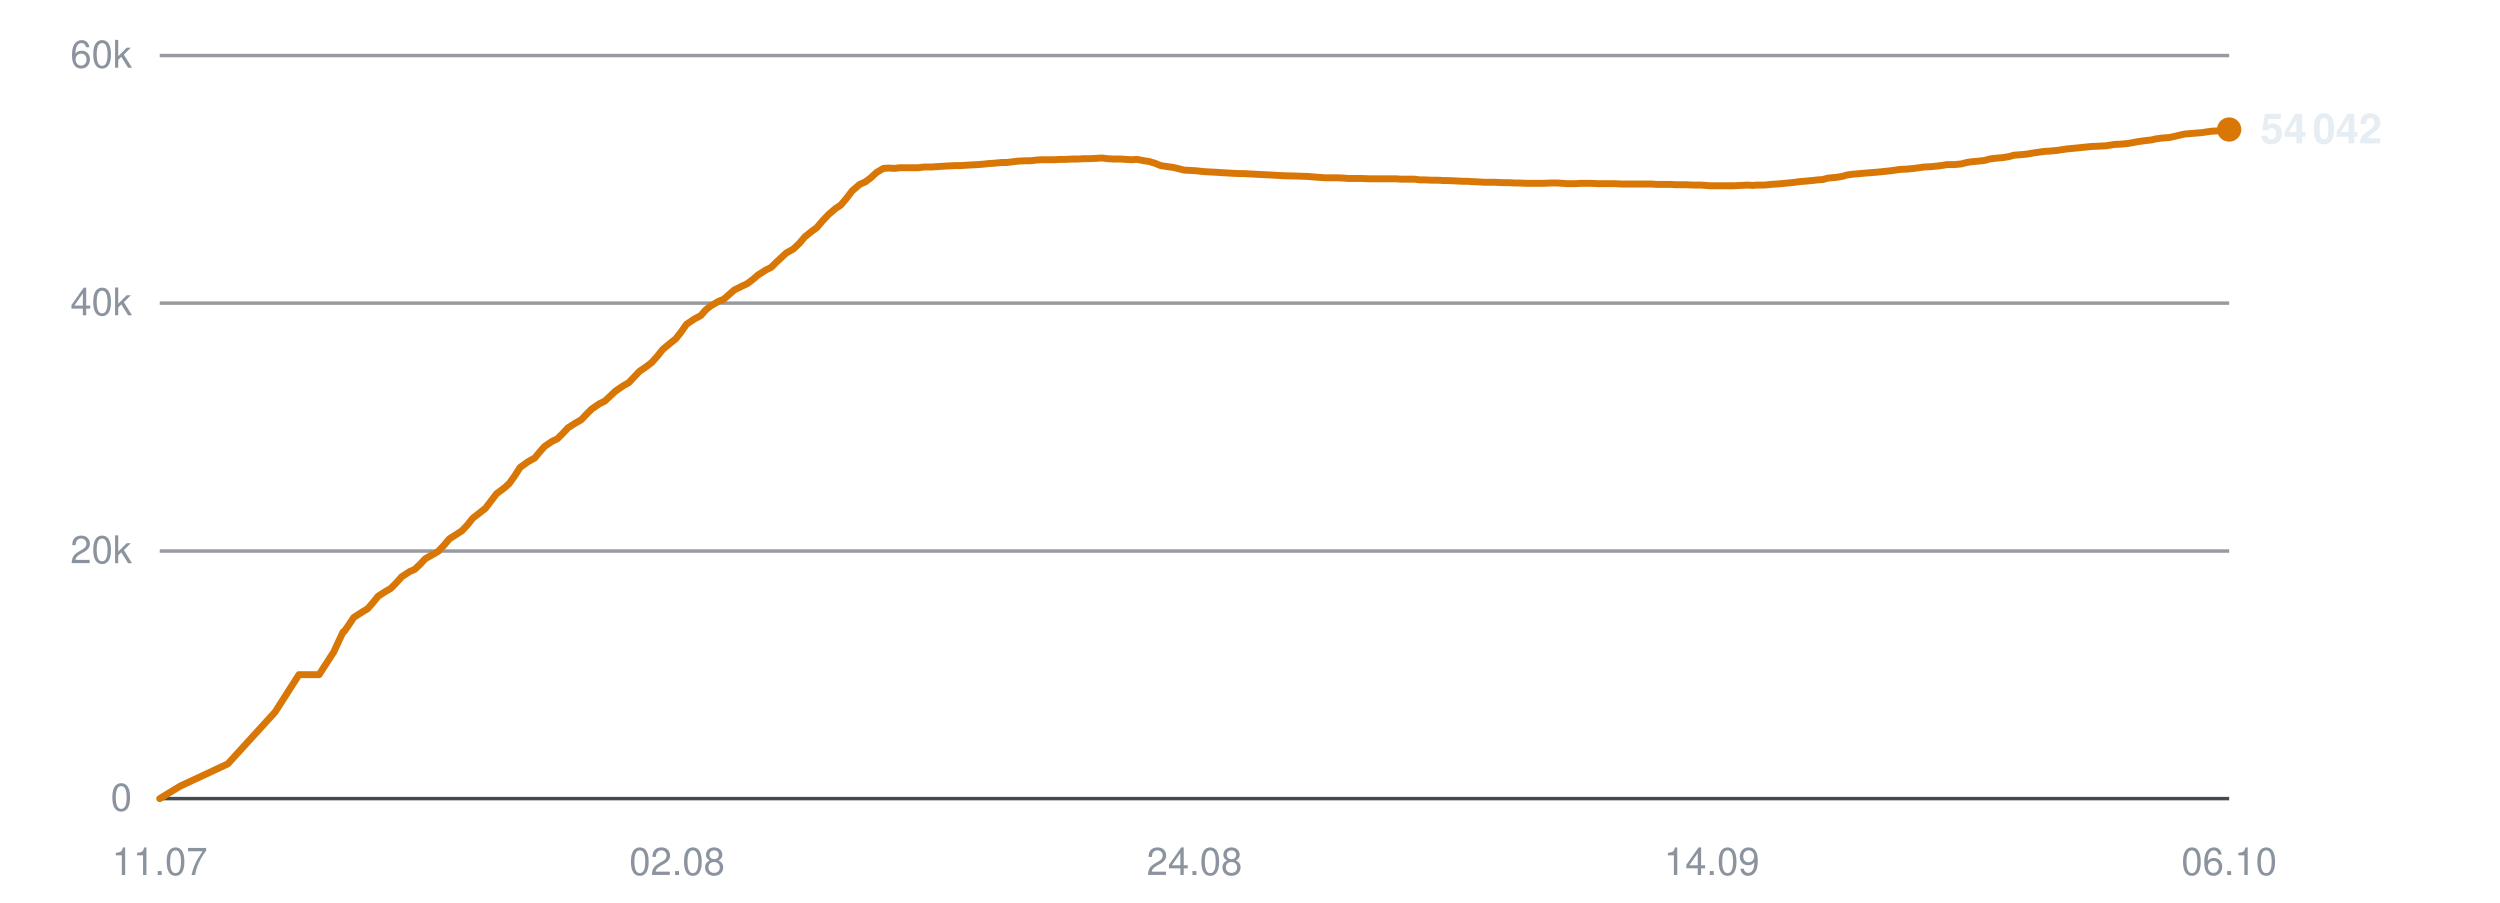
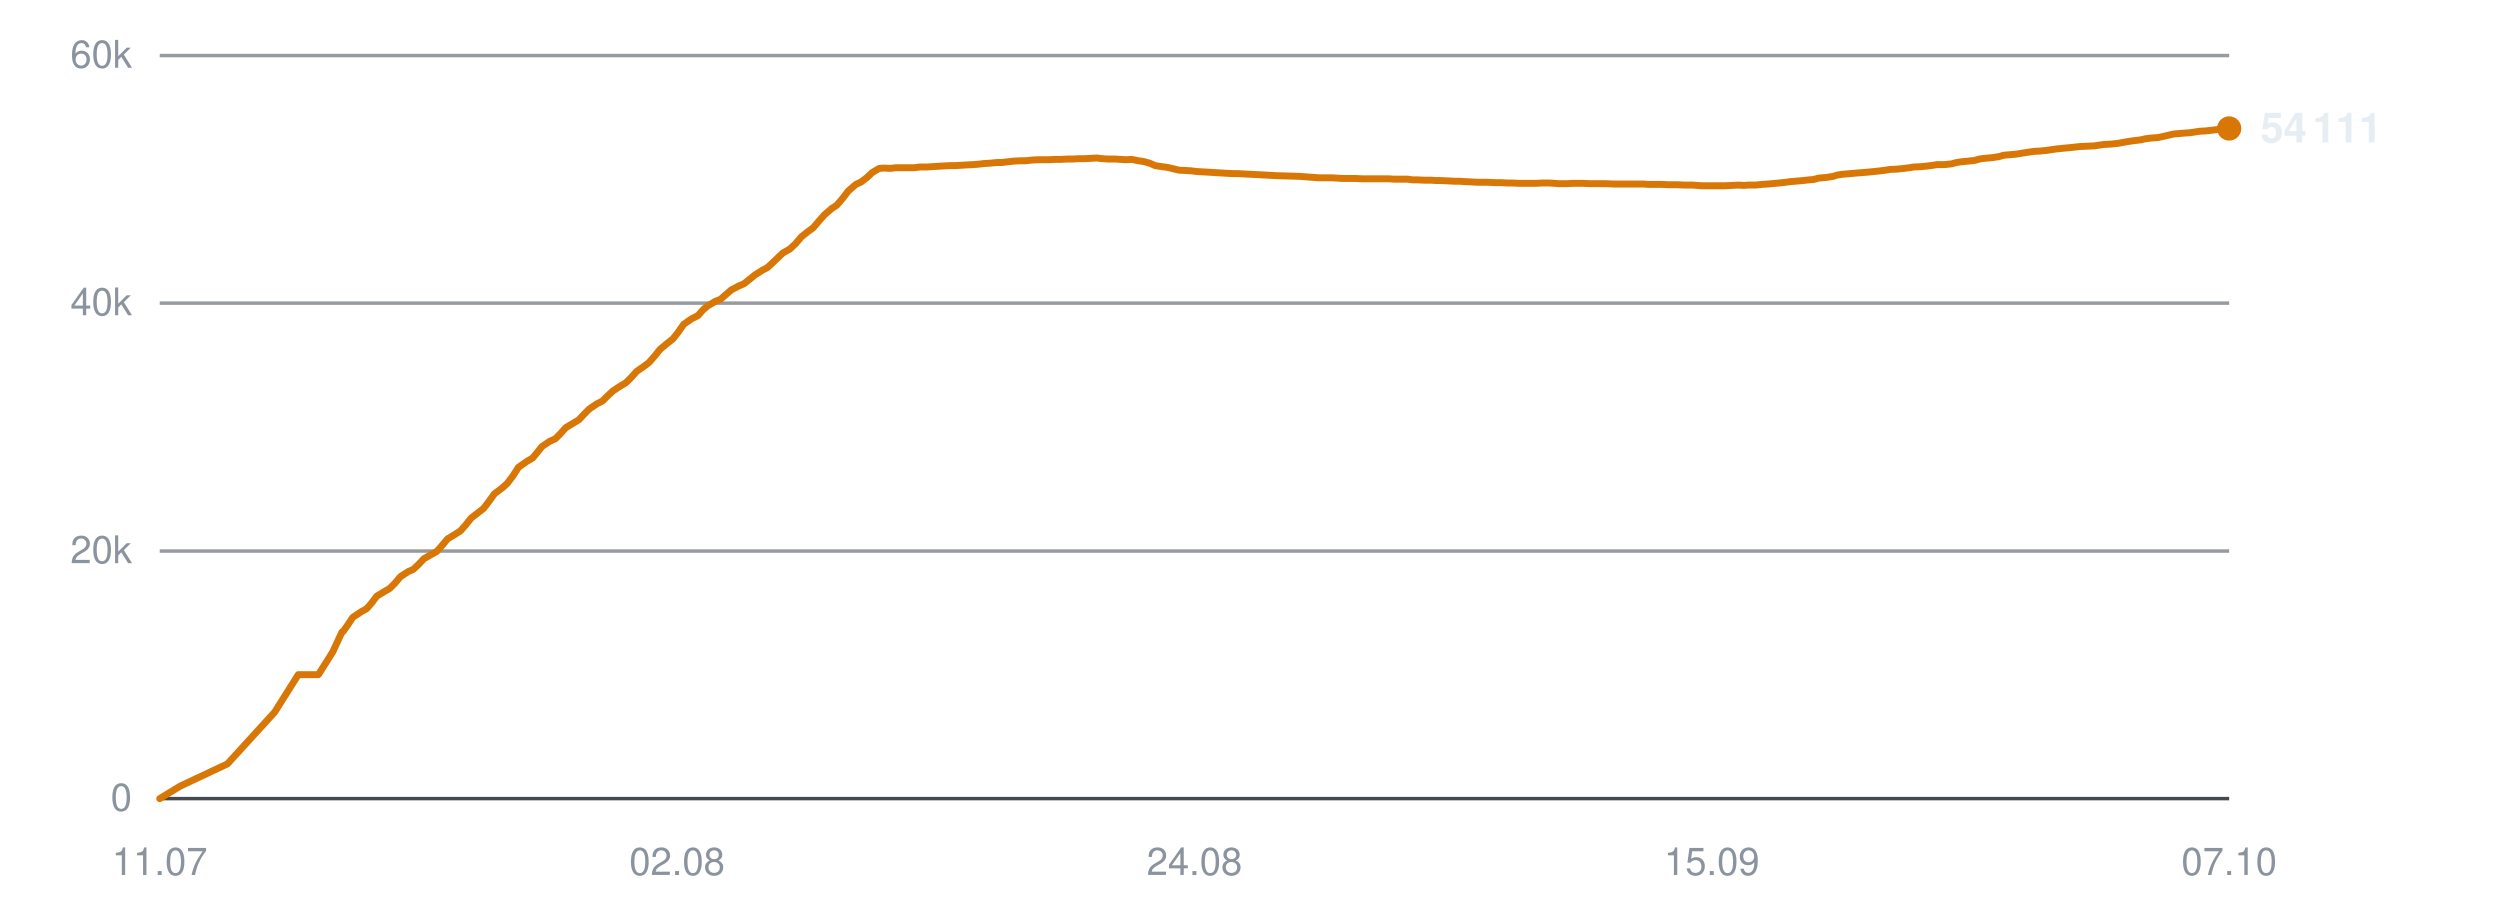
<svg xmlns="http://www.w3.org/2000/svg" viewBox="0 0 720 260" width="720" height="260" role="img" aria-label="Subscribers over time">
  <line x1="46" y1="230.0" x2="642" y2="230.0" stroke="#30363d" stroke-width="1" opacity="0.9" />
  <text x="38" y="233.5" text-anchor="end" font-family="-apple-system,BlinkMacSystemFont,'Segoe UI',Helvetica,Arial,sans-serif" font-size="11" fill="#8b949e">0</text>
  <line x1="46" y1="158.7" x2="642" y2="158.7" stroke="#30363d" stroke-width="1" opacity="0.5" />
  <text x="38" y="162.2" text-anchor="end" font-family="-apple-system,BlinkMacSystemFont,'Segoe UI',Helvetica,Arial,sans-serif" font-size="11" fill="#8b949e">20k</text>
  <line x1="46" y1="87.3" x2="642" y2="87.3" stroke="#30363d" stroke-width="1" opacity="0.5" />
  <text x="38" y="90.8" text-anchor="end" font-family="-apple-system,BlinkMacSystemFont,'Segoe UI',Helvetica,Arial,sans-serif" font-size="11" fill="#8b949e">40k</text>
  <line x1="46" y1="16.0" x2="642" y2="16.0" stroke="#30363d" stroke-width="1" opacity="0.5" />
  <text x="38" y="19.5" text-anchor="end" font-family="-apple-system,BlinkMacSystemFont,'Segoe UI',Helvetica,Arial,sans-serif" font-size="11" fill="#8b949e">60k</text>
  <text x="46.0" y="252" text-anchor="middle" font-family="-apple-system,BlinkMacSystemFont,'Segoe UI',Helvetica,Arial,sans-serif" font-size="11" fill="#8b949e">11.07</text>
  <text x="195.0" y="252" text-anchor="middle" font-family="-apple-system,BlinkMacSystemFont,'Segoe UI',Helvetica,Arial,sans-serif" font-size="11" fill="#8b949e">02.08</text>
  <text x="344.0" y="252" text-anchor="middle" font-family="-apple-system,BlinkMacSystemFont,'Segoe UI',Helvetica,Arial,sans-serif" font-size="11" fill="#8b949e">24.08</text>
-   <text x="493.0" y="252" text-anchor="middle" font-family="-apple-system,BlinkMacSystemFont,'Segoe UI',Helvetica,Arial,sans-serif" font-size="11" fill="#8b949e">14.09</text>
-   <text x="642.0" y="252" text-anchor="middle" font-family="-apple-system,BlinkMacSystemFont,'Segoe UI',Helvetica,Arial,sans-serif" font-size="11" fill="#8b949e">06.10</text>
-   <polyline points="46.0,230.0 51.9,226.4 65.6,220.0 79.2,205.1 86.1,194.3 91.9,194.3 96.1,187.8 98.8,182.0 99.0,181.9 99.1,181.9 100.3,180.2 101.9,177.8 104.4,176.2 105.9,175.3 107.3,173.7 108.9,171.7 111.1,170.3 112.5,169.5 114.1,167.9 115.7,166.1 118.0,164.6 119.4,164.0 121.0,162.5 122.5,160.9 124.8,159.6 126.2,158.8 127.9,157.0 129.4,155.2 131.6,153.8 133.0,152.9 134.6,151.2 136.2,149.2 138.4,147.5 139.8,146.4 141.4,144.3 143.0,142.2 145.4,140.4 146.7,139.2 148.2,137.1 149.8,134.6 152.2,132.9 154.0,131.9 155.4,130.2 156.8,128.6 159.0,127.1 160.5,126.4 162.1,124.8 163.6,123.2 165.8,121.8 167.4,120.9 168.9,119.3 170.4,117.8 172.6,116.3 174.2,115.5 175.8,114.0 177.3,112.6 179.5,111.1 181.1,110.2 182.6,108.6 184.1,107.0 186.4,105.4 187.7,104.4 189.3,102.6 190.9,100.6 193.2,98.7 194.6,97.6 196.1,95.7 197.7,93.4 200.1,91.8 201.8,90.9 203.3,89.2 204.7,88.1 206.9,86.8 208.4,86.2 210.0,84.8 211.5,83.5 213.7,82.4 215.2,81.7 216.8,80.5 218.3,79.2 220.5,77.8 222.1,77.0 223.6,75.5 226.4,72.9 228.5,71.7 230.2,70.1 231.8,68.2 233.8,66.6 235.2,65.6 236.9,63.6 238.6,61.8 240.7,60.0 242.1,59.1 243.8,57.1 245.4,55.0 247.6,53.1 249.2,52.4 250.8,51.2 252.4,49.7 254.4,48.5 255.9,48.4 257.6,48.5 259.2,48.3 261.3,48.3 262.8,48.3 264.5,48.3 266.1,48.1 268.2,48.1 269.6,48.0 271.3,47.9 272.9,47.8 275.0,47.7 276.4,47.7 278.1,47.6 279.7,47.5 281.6,47.4 283.0,47.3 284.8,47.1 286.4,47.0 288.4,46.8 289.9,46.8 291.6,46.6 293.2,46.4 295.3,46.3 296.8,46.3 298.5,46.1 300.1,46.0 302.1,46.0 303.6,46.0 305.3,45.9 307.0,45.9 308.9,45.8 310.4,45.8 312.2,45.7 313.8,45.7 315.8,45.6 317.3,45.5 319.0,45.7 320.7,45.8 322.7,45.8 324.1,45.9 325.9,46.0 327.5,45.9 329.5,46.3 330.9,46.5 332.6,47.0 334.3,47.7 336.3,48.0 337.8,48.2 339.5,48.6 341.1,49.0 343.2,49.1 344.7,49.2 346.4,49.4 348.0,49.5 350.0,49.6 351.5,49.7 353.2,49.8 354.9,49.9 356.9,50.0 358.3,50.0 360.1,50.1 362.0,50.2 366.0,50.4 369.5,50.6 373.2,50.7 376.4,50.8 378.8,51.0 381.6,51.2 382.8,51.2 385.2,51.2 387.1,51.3 388.4,51.4 389.7,51.4 392.1,51.4 394.5,51.5 397.0,51.5 398.8,51.5 400.7,51.5 402.1,51.5 403.3,51.6 405.5,51.6 407.4,51.6 408.9,51.8 410.2,51.8 412.3,51.9 414.2,51.9 415.7,52.0 417.0,52.0 419.2,52.1 421.1,52.2 422.5,52.2 423.8,52.3 426.0,52.4 427.7,52.5 429.1,52.5 430.5,52.5 432.9,52.6 434.7,52.6 436.0,52.7 437.4,52.7 439.7,52.8 442.0,52.8 444.5,52.8 446.6,52.7 448.5,52.7 450.0,52.8 451.3,52.9 453.4,52.9 455.3,52.8 456.8,52.8 458.0,52.8 460.3,52.9 462.2,52.9 463.6,52.9 464.9,52.9 467.1,53.0 469.0,53.0 470.5,53.0 471.7,53.0 473.9,53.0 475.7,53.0 477.0,53.1 478.5,53.1 480.8,53.1 482.8,53.2 484.1,53.2 485.4,53.2 487.7,53.3 489.9,53.3 492.5,53.5 494.5,53.5 496.5,53.5 498.0,53.5 499.2,53.5 501.3,53.4 503.3,53.3 504.8,53.4 506.0,53.3 508.2,53.3 510.1,53.1 511.6,53.0 512.9,52.9 515.0,52.7 516.9,52.5 518.3,52.3 519.6,52.2 521.8,52.0 523.6,51.8 525.0,51.7 526.4,51.3 528.7,51.1 530.6,50.8 531.9,50.4 533.3,50.2 535.6,50.0 537.8,49.8 540.4,49.6 542.4,49.4 544.3,49.2 545.8,49.0 547.1,48.8 549.2,48.7 551.2,48.5 552.7,48.3 554.0,48.1 556.1,48.0 558.1,47.8 559.6,47.6 560.8,47.4 562.9,47.4 564.9,47.2 566.4,46.8 567.7,46.6 569.8,46.4 571.6,46.2 573.0,45.8 574.4,45.6 576.7,45.4 578.6,45.1 580.0,44.7 581.3,44.6 583.6,44.4 586.0,44.0 588.7,43.6 590.5,43.5 592.6,43.3 595.2,42.9 597.3,42.7 599.3,42.5 602.1,42.2 604.3,42.1 606.4,42.0 609.0,41.6 611.0,41.5 613.0,41.3 615.7,40.8 617.8,40.5 619.6,40.3 620.9,40.0 622.3,39.8 624.8,39.6 626.6,39.2 629.2,38.6 631.6,38.4 634.1,38.2 636.8,37.8 638.6,37.7 642.0,37.3" fill="none" stroke="#d97706" stroke-width="2" stroke-linejoin="round" stroke-linecap="round" />
-   <circle cx="642.0" cy="37.3" r="3.5" fill="#d97706" />
-   <text x="651.0" y="41.3" font-family="-apple-system,BlinkMacSystemFont,'Segoe UI',Helvetica,Arial,sans-serif" font-size="12" font-weight="600" fill="#e6edf3">54 042</text>
+   <text x="493.0" y="252" text-anchor="middle" font-family="-apple-system,BlinkMacSystemFont,'Segoe UI',Helvetica,Arial,sans-serif" font-size="11" fill="#8b949e">15.09</text>
+   <text x="642.0" y="252" text-anchor="middle" font-family="-apple-system,BlinkMacSystemFont,'Segoe UI',Helvetica,Arial,sans-serif" font-size="11" fill="#8b949e">07.10</text>
+   <polyline points="46.0,230.0 51.9,226.4 65.5,220.0 79.1,205.1 85.9,194.3 91.7,194.3 95.8,187.8 98.5,182.0 98.7,181.9 98.8,181.9 100.0,180.2 101.6,177.8 104.0,176.2 105.6,175.3 107.0,173.7 108.5,171.7 110.8,170.3 112.2,169.5 113.8,167.9 115.3,166.1 117.6,164.6 119.0,164.0 120.6,162.5 122.1,160.9 124.4,159.6 125.8,158.8 127.4,157.0 128.9,155.2 131.2,153.8 132.6,152.9 134.1,151.2 135.7,149.2 137.9,147.5 139.3,146.4 140.9,144.3 142.4,142.2 144.8,140.4 146.1,139.2 147.7,137.1 149.3,134.6 151.7,132.9 153.4,131.9 154.8,130.2 156.1,128.6 158.3,127.1 159.9,126.4 161.5,124.8 162.9,123.2 165.2,121.8 166.7,120.9 168.2,119.3 169.7,117.8 171.9,116.3 173.5,115.5 175.0,114.0 176.5,112.6 178.8,111.1 180.3,110.2 181.9,108.6 183.3,107.0 185.6,105.4 186.9,104.4 188.5,102.6 190.1,100.6 192.4,98.7 193.8,97.6 195.3,95.7 196.9,93.4 199.2,91.8 201.0,90.9 202.5,89.2 203.8,88.1 206.0,86.8 207.5,86.2 209.1,84.8 210.6,83.5 212.7,82.4 214.3,81.7 215.8,80.5 217.4,79.2 219.6,77.8 221.1,77.0 222.7,75.5 225.4,72.9 227.5,71.7 229.2,70.1 230.8,68.2 232.8,66.6 234.2,65.6 235.9,63.6 237.5,61.8 239.6,60.0 241.0,59.1 242.7,57.1 244.3,55.0 246.5,53.1 248.0,52.4 249.6,51.2 251.2,49.7 253.2,48.5 254.7,48.4 256.4,48.5 258.0,48.3 260.1,48.3 261.6,48.3 263.3,48.3 264.9,48.1 267.0,48.1 268.4,48.0 270.1,47.9 271.6,47.8 273.7,47.7 275.2,47.7 276.8,47.6 278.4,47.5 280.3,47.4 281.7,47.3 283.4,47.1 285.1,47.0 287.1,46.8 288.5,46.8 290.2,46.6 291.9,46.4 293.9,46.3 295.4,46.3 297.1,46.1 298.7,46.0 300.7,46.0 302.2,46.0 303.9,45.9 305.5,45.9 307.5,45.8 309.0,45.8 310.7,45.7 312.3,45.7 314.3,45.6 315.8,45.5 317.5,45.7 319.1,45.8 321.1,45.8 322.6,45.9 324.3,46.0 325.9,45.9 327.9,46.3 329.3,46.5 331.1,47.0 332.7,47.7 334.7,48.0 336.2,48.2 337.9,48.6 339.5,49.0 341.5,49.1 343.1,49.2 344.7,49.4 346.4,49.5 348.3,49.6 349.8,49.7 351.5,49.8 353.1,49.9 355.1,50.0 356.6,50.0 358.3,50.1 360.3,50.2 364.2,50.4 367.7,50.6 371.4,50.7 374.5,50.8 377.0,51.0 379.7,51.2 380.9,51.2 383.3,51.2 385.2,51.3 386.5,51.4 387.8,51.4 390.2,51.4 392.5,51.5 395.1,51.5 396.9,51.5 398.7,51.5 400.1,51.5 401.4,51.6 403.5,51.6 405.4,51.6 406.9,51.8 408.2,51.8 410.3,51.9 412.2,51.9 413.7,52.0 415.0,52.0 417.1,52.1 419.0,52.2 420.4,52.2 421.7,52.3 423.9,52.4 425.6,52.5 426.9,52.5 428.4,52.5 430.7,52.6 432.5,52.6 433.8,52.7 435.2,52.7 437.6,52.8 439.8,52.8 442.3,52.8 444.3,52.7 446.2,52.7 447.7,52.8 449.0,52.9 451.2,52.9 453.1,52.8 454.5,52.8 455.7,52.8 458.0,52.9 459.8,52.9 461.3,52.9 462.5,52.9 464.8,53.0 466.7,53.0 468.1,53.0 469.4,53.0 471.5,53.0 473.3,53.0 474.6,53.1 476.0,53.1 478.4,53.1 480.4,53.2 481.7,53.2 482.9,53.2 485.2,53.3 487.5,53.3 490.0,53.5 492.0,53.5 494.0,53.5 495.5,53.5 496.7,53.5 498.8,53.4 500.7,53.3 502.3,53.4 503.5,53.3 505.6,53.3 507.6,53.1 509.1,53.0 510.3,52.9 512.4,52.7 514.2,52.5 515.7,52.3 517.0,52.2 519.2,52.0 521.0,51.8 522.3,51.7 523.7,51.3 526.0,51.1 527.9,50.8 529.2,50.4 530.5,50.2 532.9,50.0 535.1,49.8 537.7,49.6 539.7,49.4 541.6,49.2 543.1,49.0 544.3,48.8 546.4,48.7 548.4,48.5 549.9,48.3 551.1,48.1 553.2,48.0 555.2,47.8 556.7,47.6 557.9,47.4 560.1,47.4 562.0,47.2 563.5,46.8 564.8,46.6 566.9,46.4 568.7,46.2 570.1,45.8 571.5,45.6 573.8,45.4 575.7,45.1 577.1,44.7 578.3,44.6 580.6,44.4 583.0,44.0 585.7,43.6 587.5,43.5 589.5,43.3 592.2,42.9 594.2,42.7 596.3,42.5 599.0,42.2 601.2,42.1 603.3,42.0 605.9,41.6 607.9,41.5 609.9,41.3 612.6,40.8 614.6,40.5 616.4,40.3 617.7,40.0 619.1,39.8 621.6,39.6 623.4,39.2 626.0,38.6 628.3,38.4 630.9,38.2 633.5,37.8 635.3,37.7 638.7,37.3 642.0,37.0" fill="none" stroke="#d97706" stroke-width="2" stroke-linejoin="round" stroke-linecap="round" />
+   <circle cx="642.0" cy="37.0" r="3.5" fill="#d97706" />
+   <text x="651.0" y="41.0" font-family="-apple-system,BlinkMacSystemFont,'Segoe UI',Helvetica,Arial,sans-serif" font-size="12" font-weight="600" fill="#e6edf3">54 111</text>
</svg>
